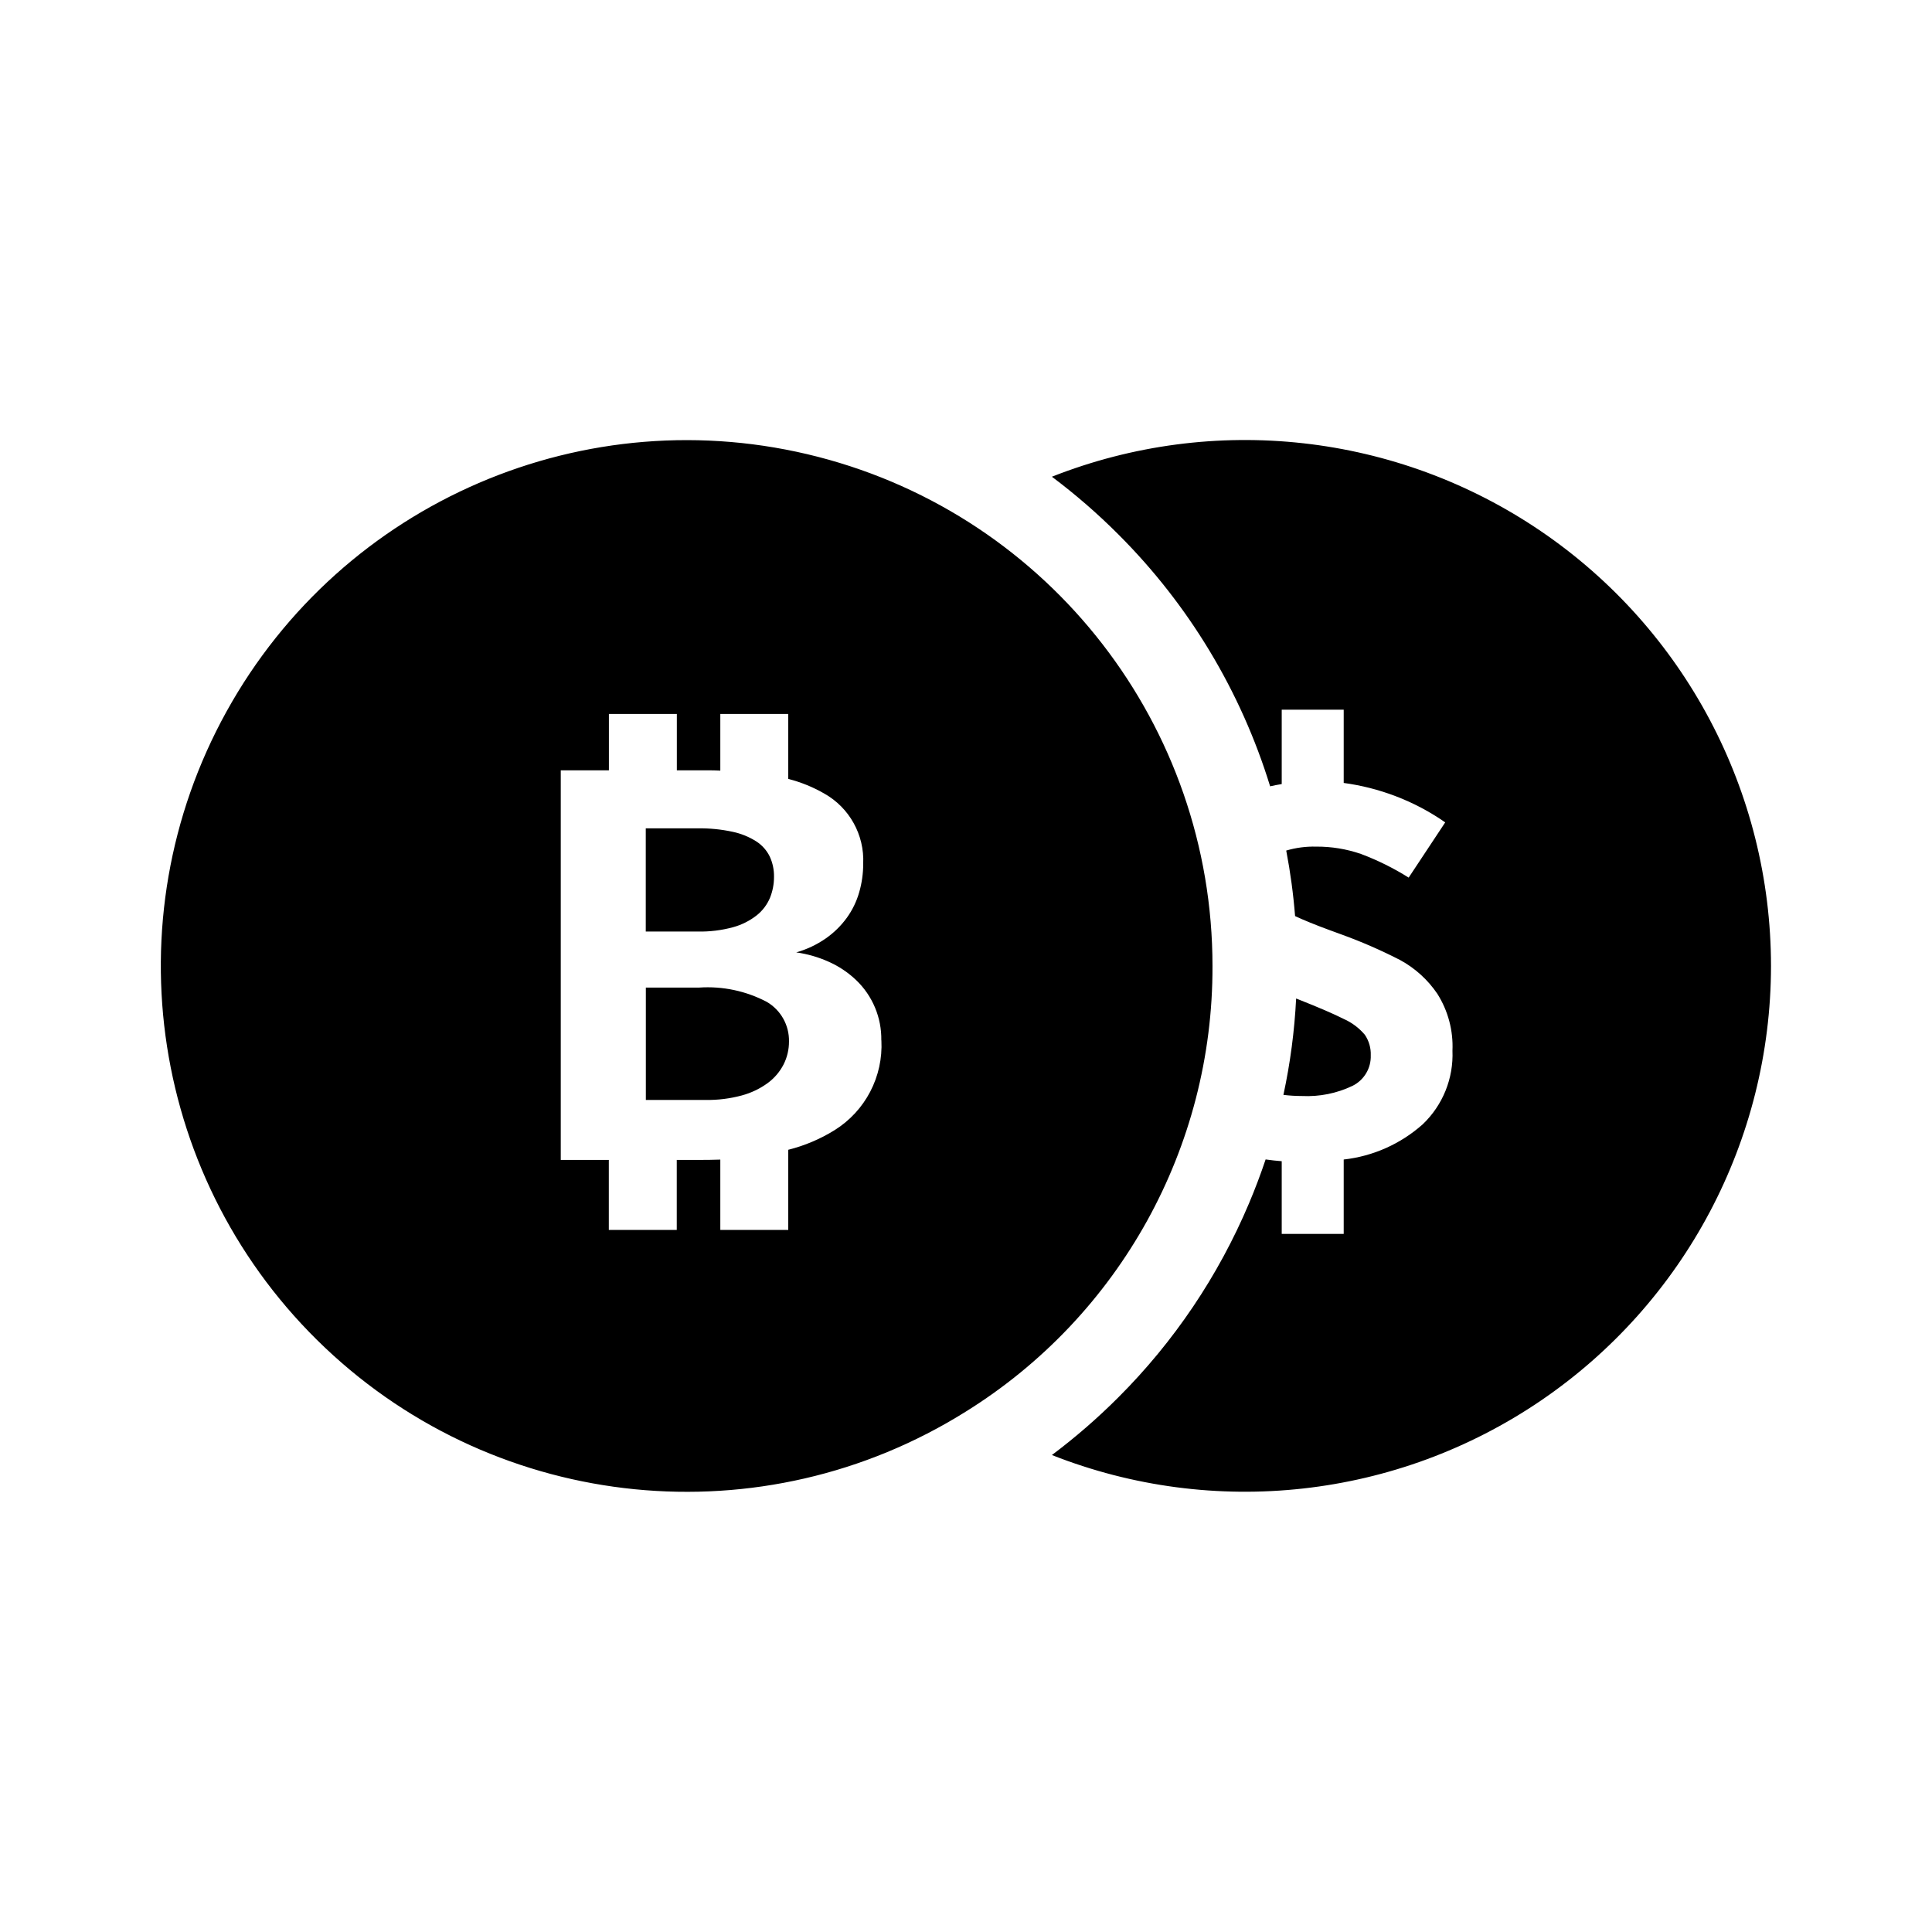
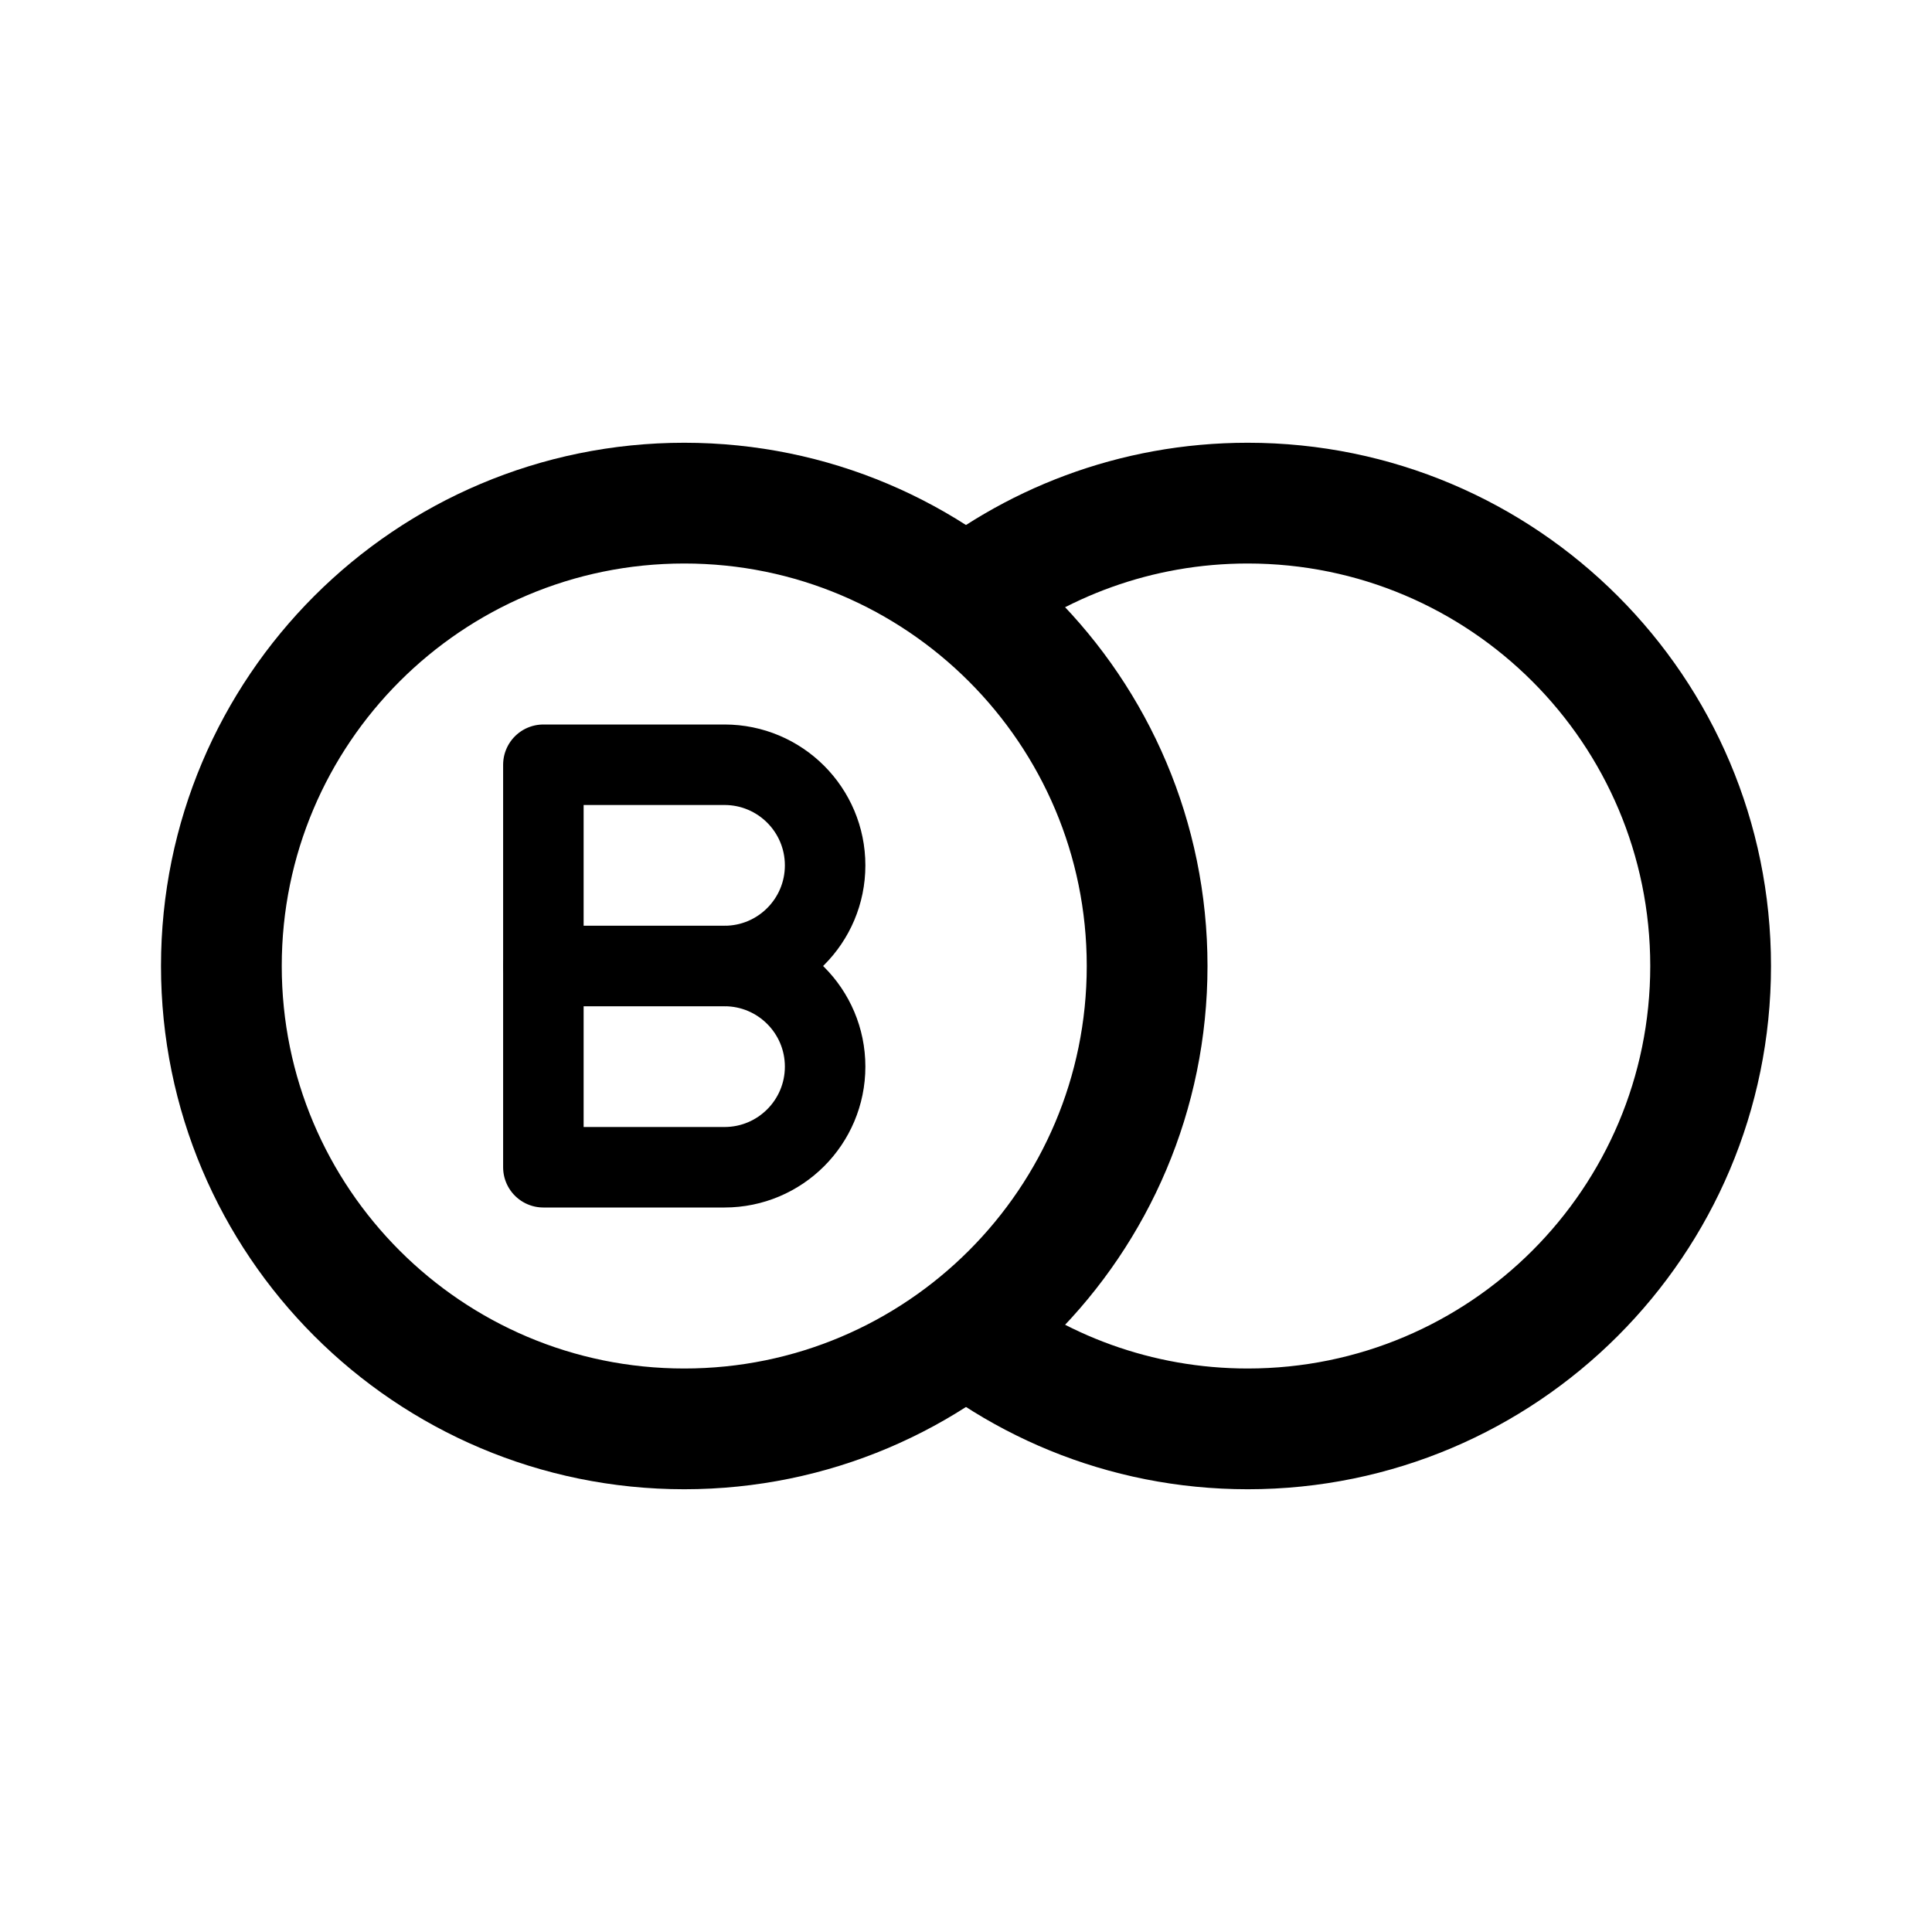
- <svg xmlns="http://www.w3.org/2000/svg" id="Layer_1" data-name="Layer 1" viewBox="0 0 24 24">
-   <path d="M22,12a6.535,6.535,0,0,1-8.933,6.075,7.675,7.675,0,0,0,.824-.715,7.565,7.565,0,0,0,1.624-2.41q.114-.27.207-.547c.066.009.132.017.2.022v.903H16.692v-.924a1.771,1.771,0,0,0,.982-.438,1.194,1.194,0,0,0,.369-.914,1.22,1.22,0,0,0-.188-.707,1.317,1.317,0,0,0-.464-.42,6.25,6.25,0,0,0-.722-.315l-.153-.056q-.261-.096-.428-.174a7.431,7.431,0,0,0-.11-.814,1.201,1.201,0,0,1,.37-.049,1.676,1.676,0,0,1,.558.091,3.287,3.287,0,0,1,.593.294l.454-.686a2.837,2.837,0,0,0-.617-.326,2.888,2.888,0,0,0-.644-.164v-.91h-.77v.924c-.049.008-.097.017-.144.028a7.564,7.564,0,0,0-1.887-3.131,7.614,7.614,0,0,0-.824-.715A6.535,6.535,0,0,1,22,12Zm-4.972,1.11a.425.425,0,0,0-.073-.255.727.727,0,0,0-.26-.196q-.186-.094-.558-.241l-.036-.014a7.442,7.442,0,0,1-.158,1.197,1.916,1.916,0,0,0,.23.014,1.306,1.306,0,0,0,.628-.126A.407.407,0,0,0,17.028,13.11Zm-8.343-.842H8.023v1.396h.744a1.622,1.622,0,0,0,.448-.056.981.981,0,0,0,.322-.154.663.663,0,0,0,.197-.231.625.625,0,0,0,.067-.285.557.557,0,0,0-.275-.492A1.578,1.578,0,0,0,8.685,12.268Zm3.315,5.266a6.532,6.532,0,1,1,3.062-5.534A6.495,6.495,0,0,1,12,17.534Zm-1.052-4.61a1.012,1.012,0,0,0-.314-.75,1.195,1.195,0,0,0-.338-.226,1.475,1.475,0,0,0-.405-.117,1.233,1.233,0,0,0,.368-.174,1.109,1.109,0,0,0,.26-.255,1.024,1.024,0,0,0,.154-.317,1.269,1.269,0,0,0,.05-.354.951.951,0,0,0-.485-.874,1.773,1.773,0,0,0-.446-.181V8.869h-.844v.704Q8.871,9.569,8.793,9.569H8.408V8.869h-.844V9.569H6.966v4.84h.597v.87h.844v-.87h.286q.13,0,.255-.004v.874h.844v-.996a2.025,2.025,0,0,0,.576-.244A1.239,1.239,0,0,0,10.949,12.924ZM9.107,11.518a.832.832,0,0,0,.294-.148.549.549,0,0,0,.164-.217.691.691,0,0,0,.05-.263.579.579,0,0,0-.052-.248.468.468,0,0,0-.167-.189.888.888,0,0,0-.294-.12,1.913,1.913,0,0,0-.435-.043h-.645V11.572h.645A1.55,1.55,0,0,0,9.107,11.518Z" />
+ <svg xmlns="http://www.w3.org/2000/svg" width="192" height="192" viewBox="0 0 192 192" fill="none">
+   <circle cx="68" cy="96" r="46" stroke="black" stroke-width="12" />
+   <path fill-rule="evenodd" clip-rule="evenodd" d="M164 96C164 118.091 146.091 136 124 136C114.458 136 105.696 132.659 98.82 127.082L88.109 133.628C97.442 142.532 110.082 148 124 148C152.719 148 176 124.719 176 96C176 67.281 152.719 44 124 44C111.261 44 99.592 48.581 90.55 56.185L98.963 64.803C105.816 59.296 114.523 56 124 56C146.091 56 164 73.909 164 96Z" fill="black" />
+   <path d="M72 116H54V96H72C77.523 96 82 100.477 82 106C82 111.523 77.523 116 72 116Z" stroke="black" stroke-width="8" stroke-linejoin="round" />
+   <path d="M72 96H54V76H72C77.523 76 82 80.477 82 86C82 91.523 77.523 96 72 96Z" stroke="black" stroke-width="8" stroke-linejoin="round" />
</svg>
